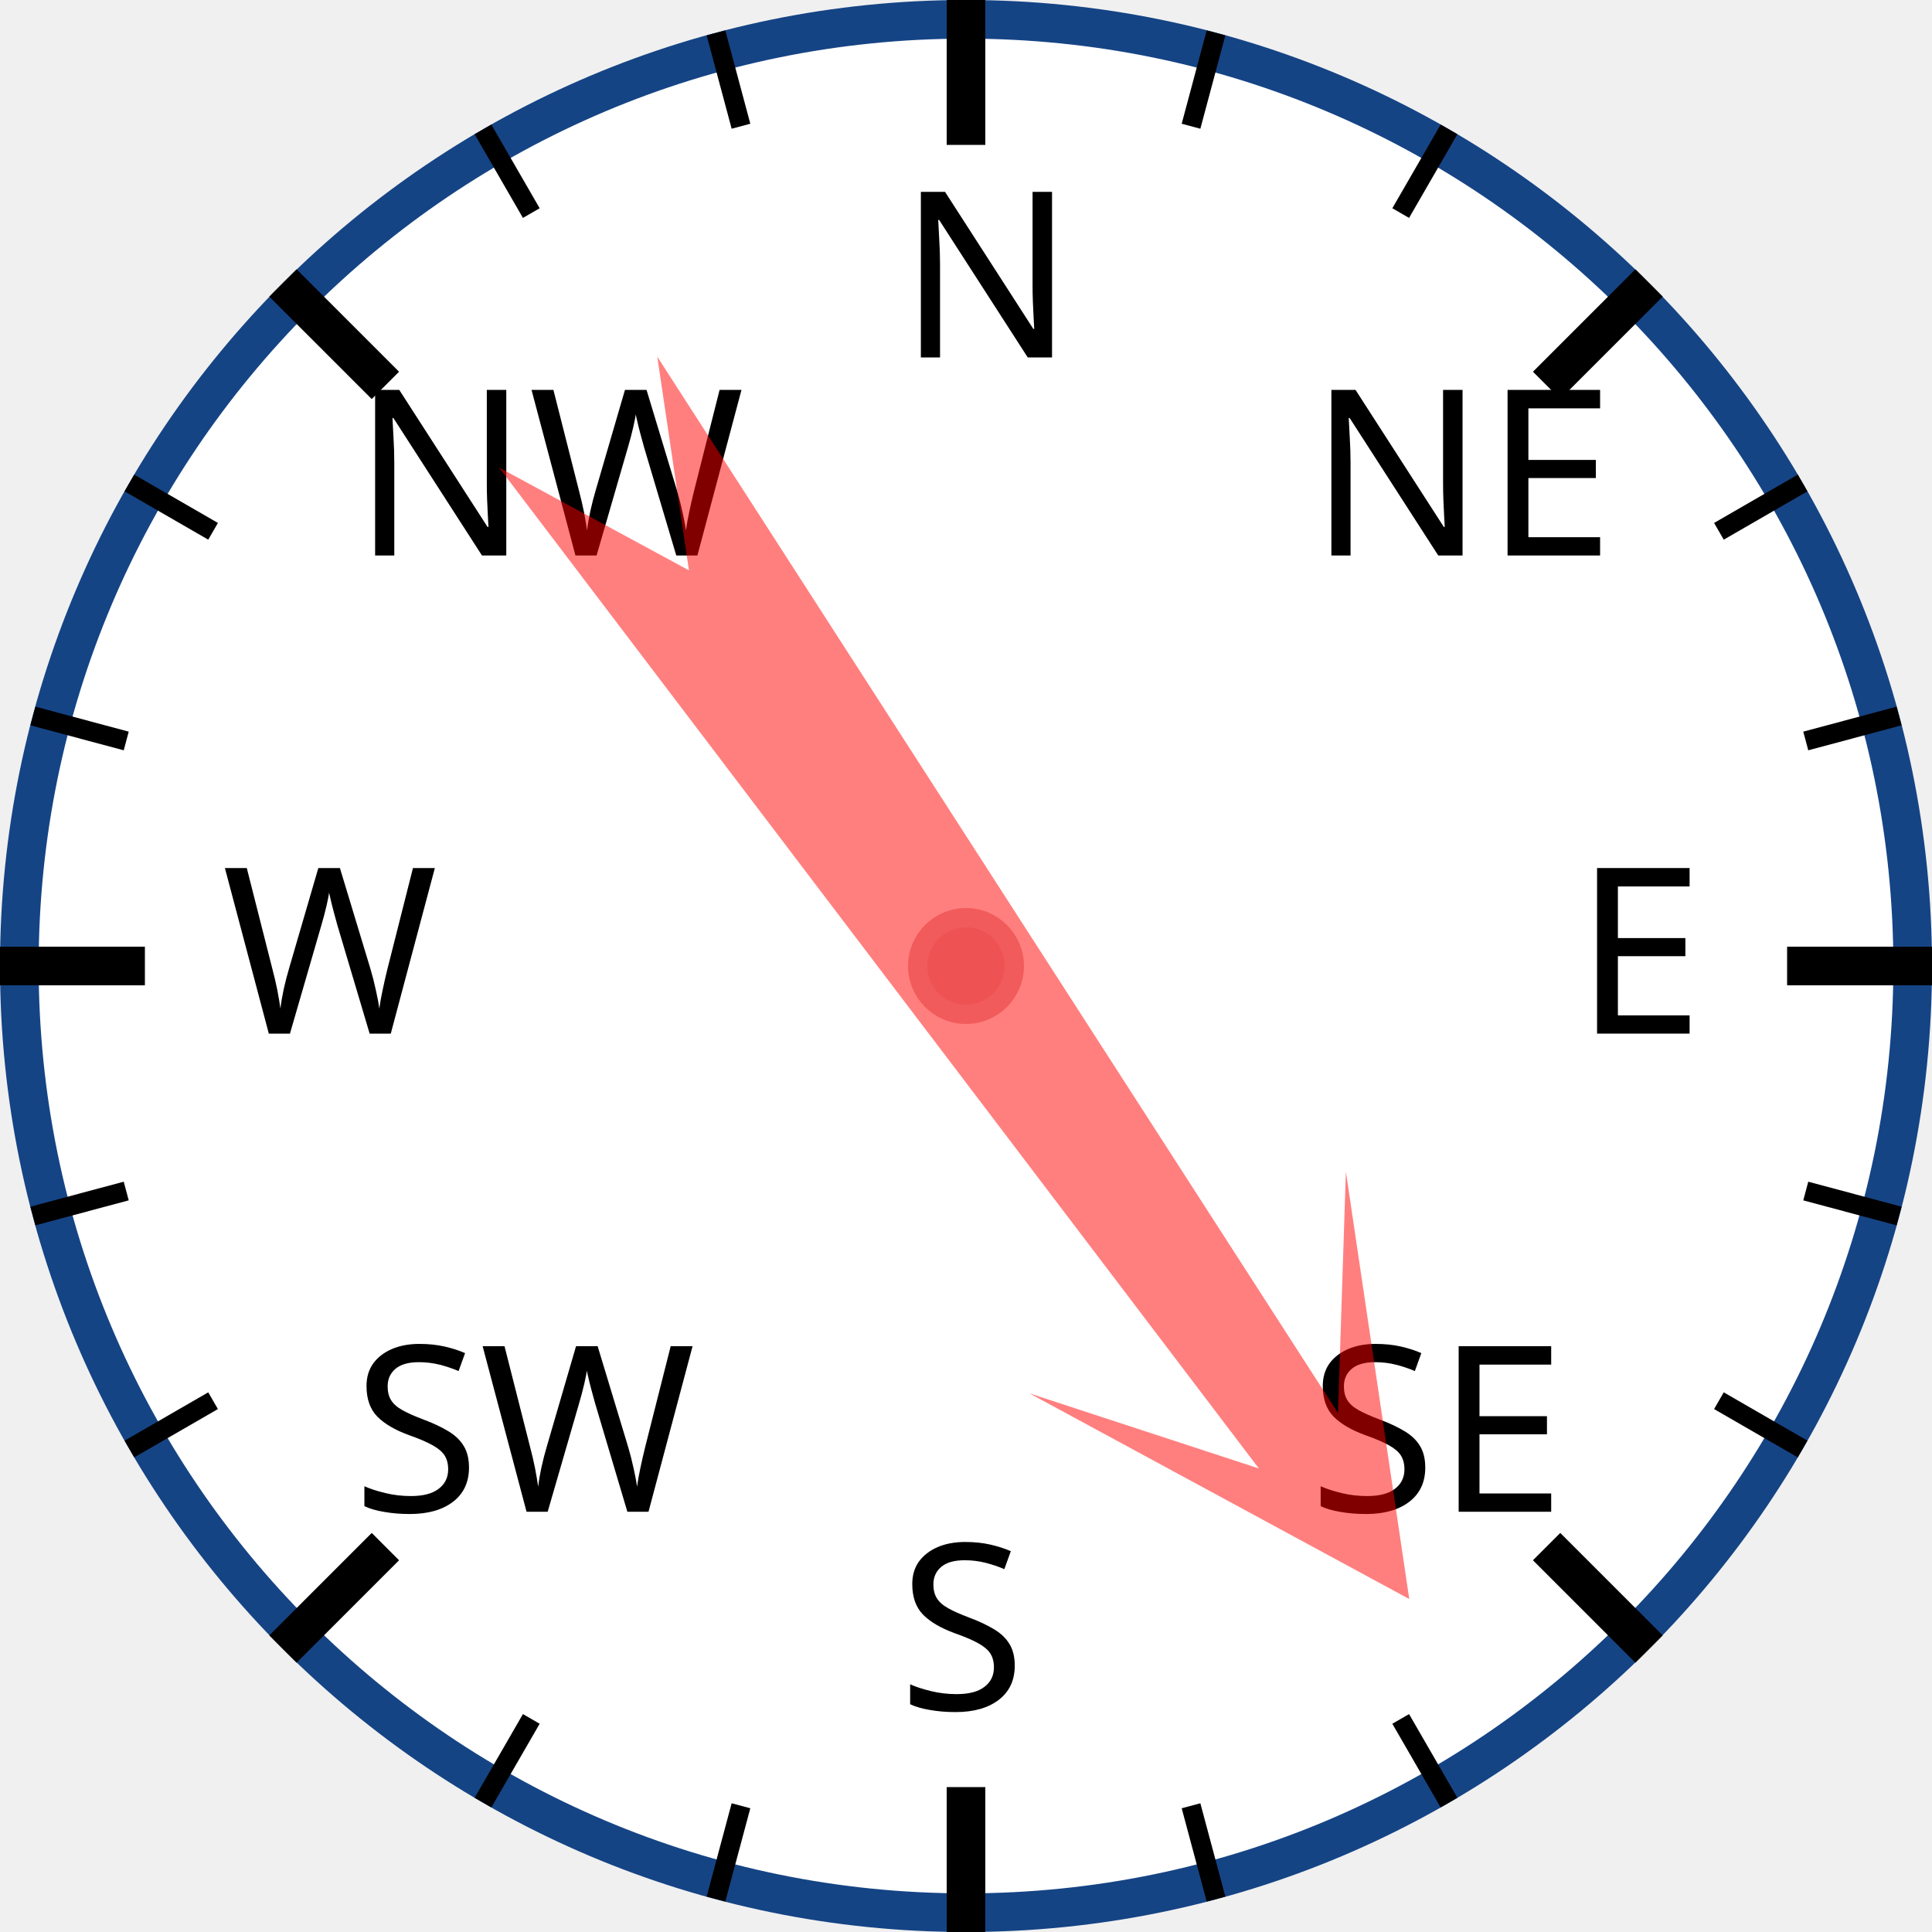
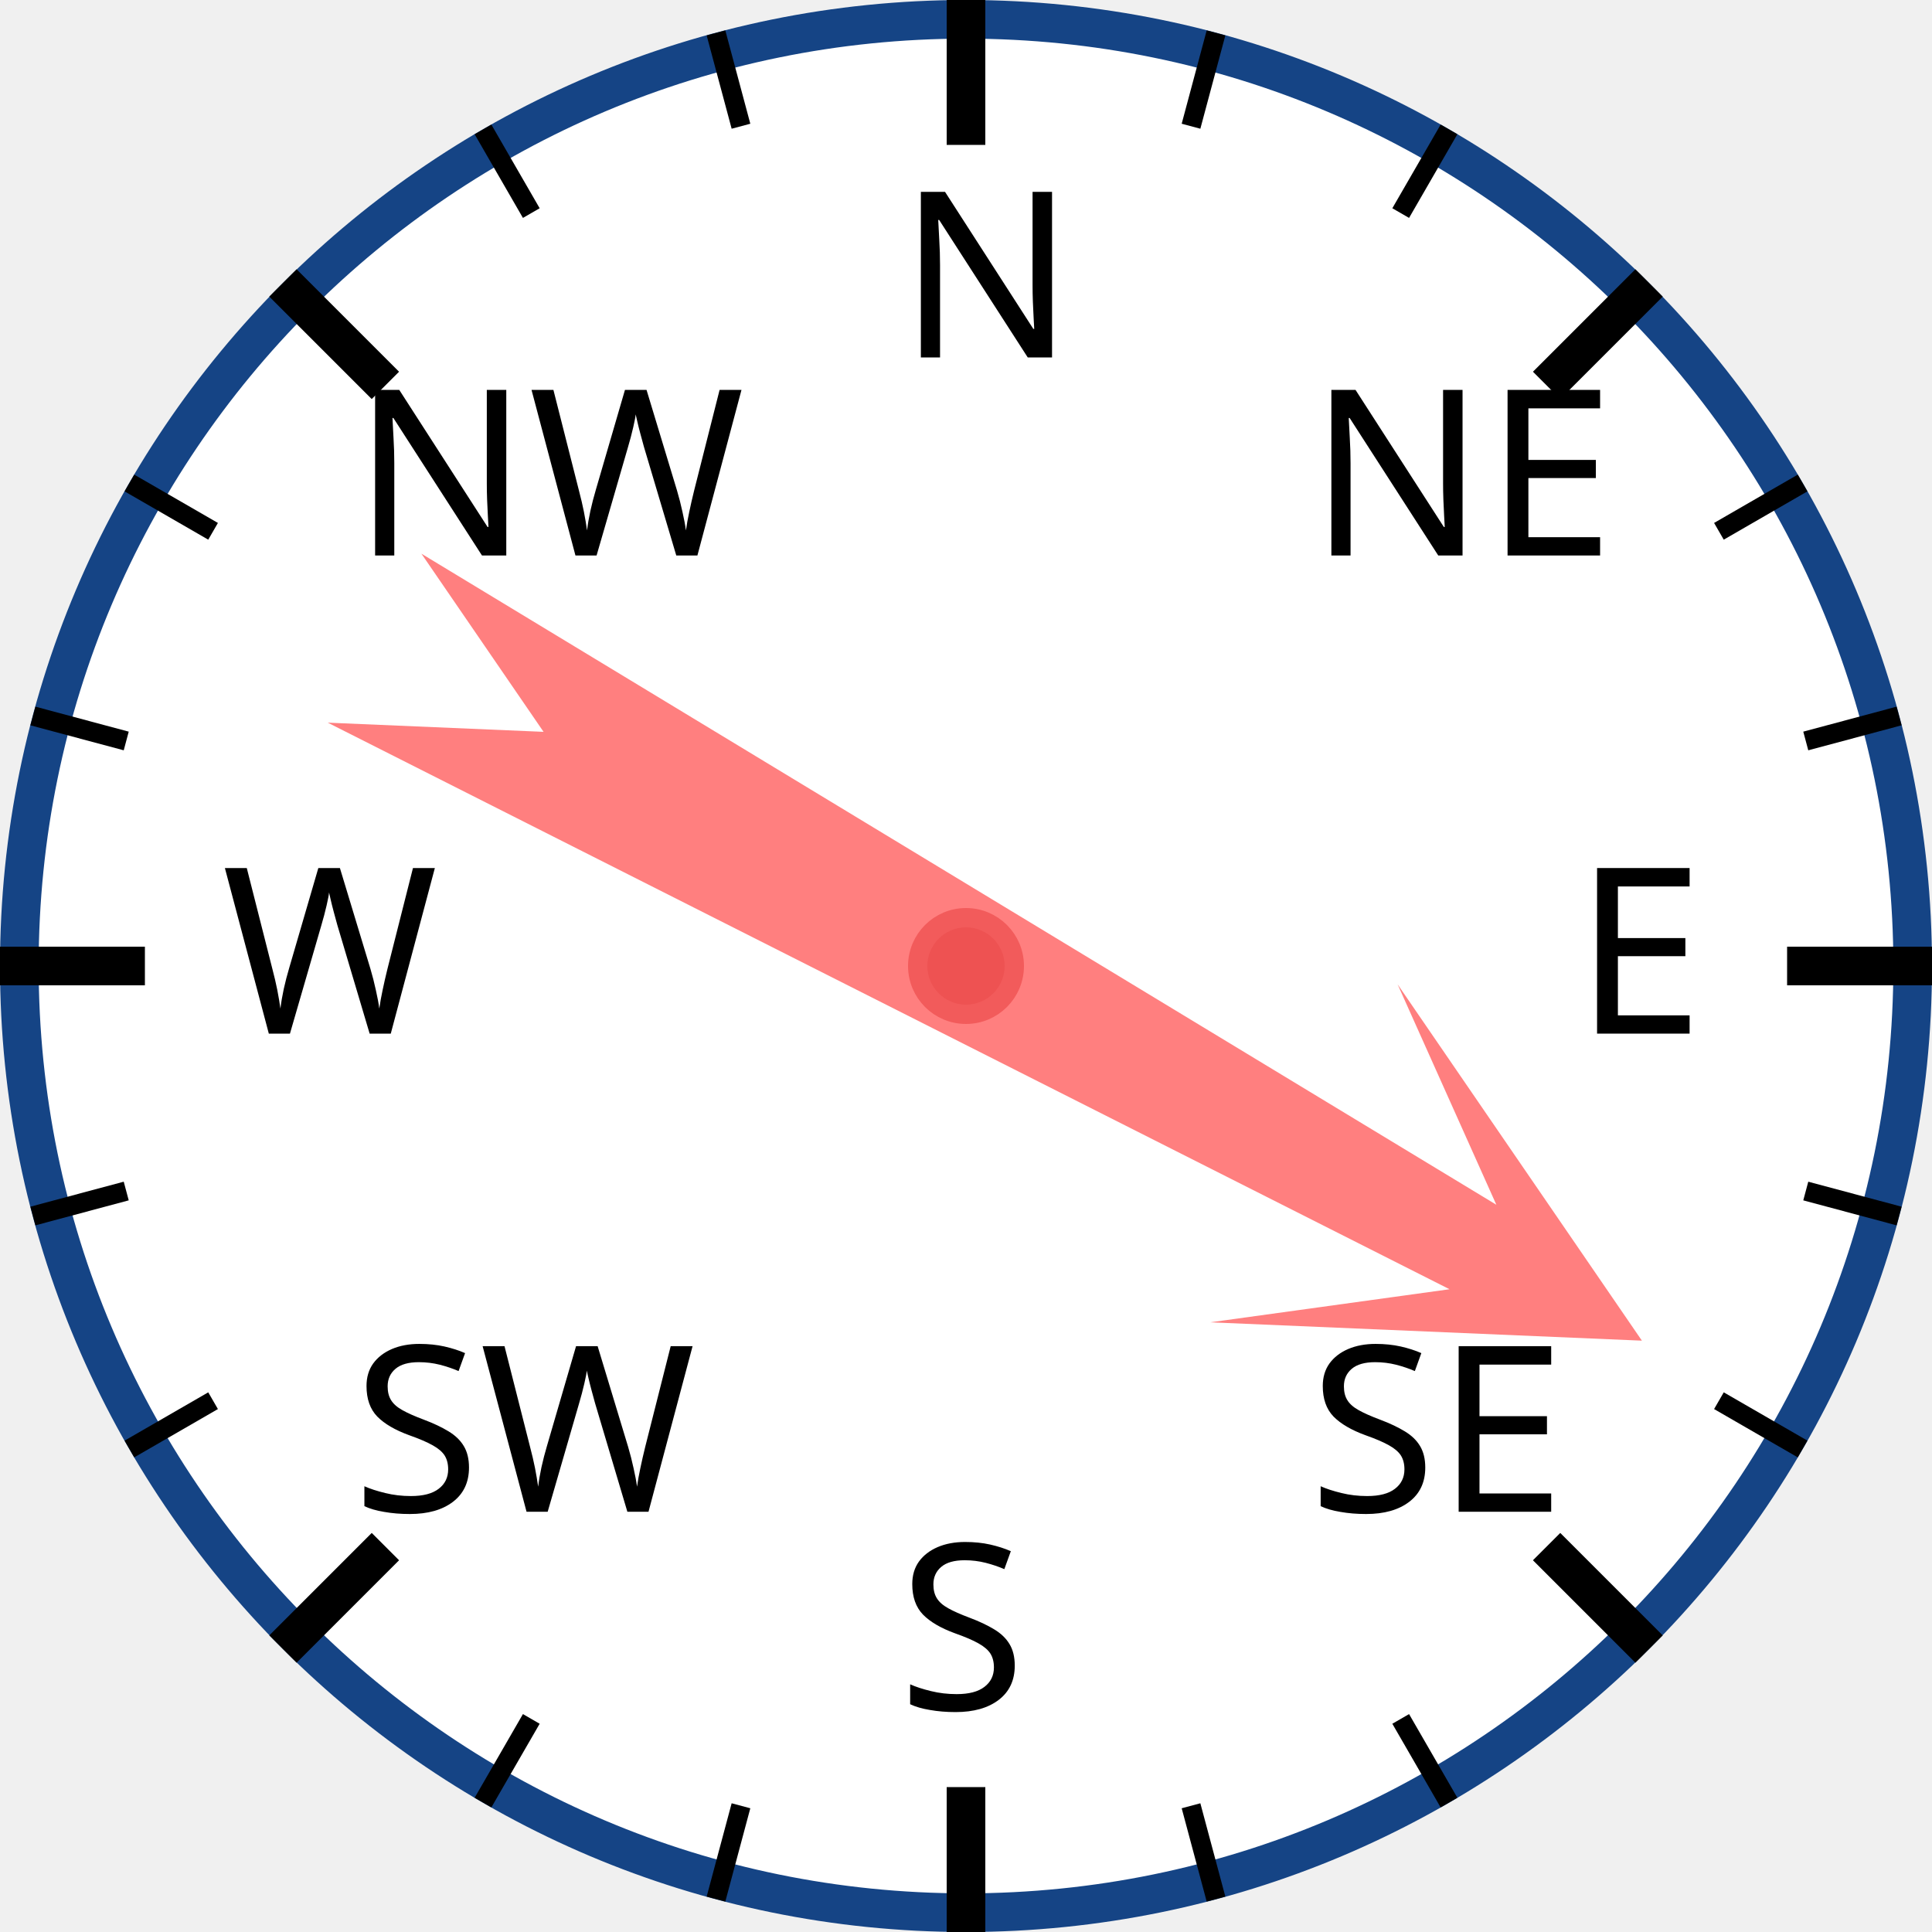
<svg xmlns="http://www.w3.org/2000/svg" width="120px" height="120px" viewBox="0 0 200 200">
  <circle cx="100" cy="100" r="98" style="fill: white; stroke: #154485; stroke-width: 4;" />
  <text x="93.0" y="37.0" style="font-family: sans-serif; font-size: 18pt;">N</text>
  <line x1="100.0" y1="0.0" x2="100.0" y2="15.0" style="stroke: black; stroke-width: 4;" />
  <line x1="74.118" y1="3.407" x2="76.706" y2="13.067" style="stroke: black; stroke-width: 2;" />
  <line x1="50" y1="13.397" x2="55" y2="22.058" style="stroke: black; stroke-width: 2;" />
  <text x="36.503" y="57.503" style="font-family: sans-serif; font-size: 18pt;">NW</text>
  <line x1="29.289" y1="29.289" x2="39.896" y2="39.896" style="stroke: black; stroke-width: 4;" />
  <line x1="13.397" y1="50" x2="22.058" y2="55" style="stroke: black; stroke-width: 2;" />
  <line x1="3.407" y1="74.118" x2="13.067" y2="76.706" style="stroke: black; stroke-width: 2;" />
  <text x="23.0" y="107.0" style="font-family: sans-serif; font-size: 18pt;">W</text>
  <line x1="0.0" y1="100.0" x2="15.0" y2="100.0" style="stroke: black; stroke-width: 4;" />
  <line x1="3.407" y1="125.882" x2="13.067" y2="123.294" style="stroke: black; stroke-width: 2;" />
  <line x1="13.397" y1="150" x2="22.058" y2="145" style="stroke: black; stroke-width: 2;" />
  <text x="36.503" y="156.497" style="font-family: sans-serif; font-size: 18pt;">SW</text>
  <line x1="29.289" y1="170.711" x2="39.896" y2="160.104" style="stroke: black; stroke-width: 4;" />
  <line x1="50" y1="186.603" x2="55" y2="177.942" style="stroke: black; stroke-width: 2;" />
  <line x1="74.118" y1="196.593" x2="76.706" y2="186.933" style="stroke: black; stroke-width: 2;" />
  <text x="93" y="177.0" style="font-family: sans-serif; font-size: 18pt;">S</text>
  <line x1="100" y1="200.0" x2="100" y2="185.0" style="stroke: black; stroke-width: 4;" />
  <line x1="125.882" y1="196.593" x2="123.294" y2="186.933" style="stroke: black; stroke-width: 2;" />
  <line x1="150.0" y1="186.603" x2="145.0" y2="177.942" style="stroke: black; stroke-width: 2;" />
  <text x="135.497" y="156.497" style="font-family: sans-serif; font-size: 18pt;">SE</text>
  <line x1="170.711" y1="170.711" x2="160.104" y2="160.104" style="stroke: black; stroke-width: 4;" />
  <line x1="186.603" y1="150" x2="177.942" y2="145" style="stroke: black; stroke-width: 2;" />
  <line x1="196.593" y1="125.882" x2="186.933" y2="123.294" style="stroke: black; stroke-width: 2;" />
  <text x="163.0" y="107" style="font-family: sans-serif; font-size: 18pt;">E</text>
  <line x1="200.0" y1="100" x2="185.0" y2="100" style="stroke: black; stroke-width: 4;" />
  <line x1="196.593" y1="74.118" x2="186.933" y2="76.706" style="stroke: black; stroke-width: 2;" />
  <line x1="186.603" y1="50" x2="177.942" y2="55" style="stroke: black; stroke-width: 2;" />
  <text x="135.497" y="57.503" style="font-family: sans-serif; font-size: 18pt;">NE</text>
  <line x1="170.711" y1="29.289" x2="160.104" y2="39.896" style="stroke: black; stroke-width: 4;" />
  <line x1="150" y1="13.397" x2="145" y2="22.058" style="stroke: black; stroke-width: 2;" />
  <line x1="125.882" y1="3.407" x2="123.294" y2="13.067" style="stroke: black; stroke-width: 2;" />
-   <polygon points="100 20 120 60 105 40 110 170 100 150 90 170 95 40 80 60" style="fill: red; fill-opacity: 0.5;" transform="rotate(145,100,100)" />
+   <polygon points="100 20 120 60 105 40 110 170 100 150 90 170 95 40 80 60" style="fill: red; fill-opacity: 0.5;" transform="rotate(119,100,100)" />
  <circle cx="100" cy="100" r="5" style="fill: #EE5252; stroke: #F25B5B; stroke-width: 2;" />
</svg>
